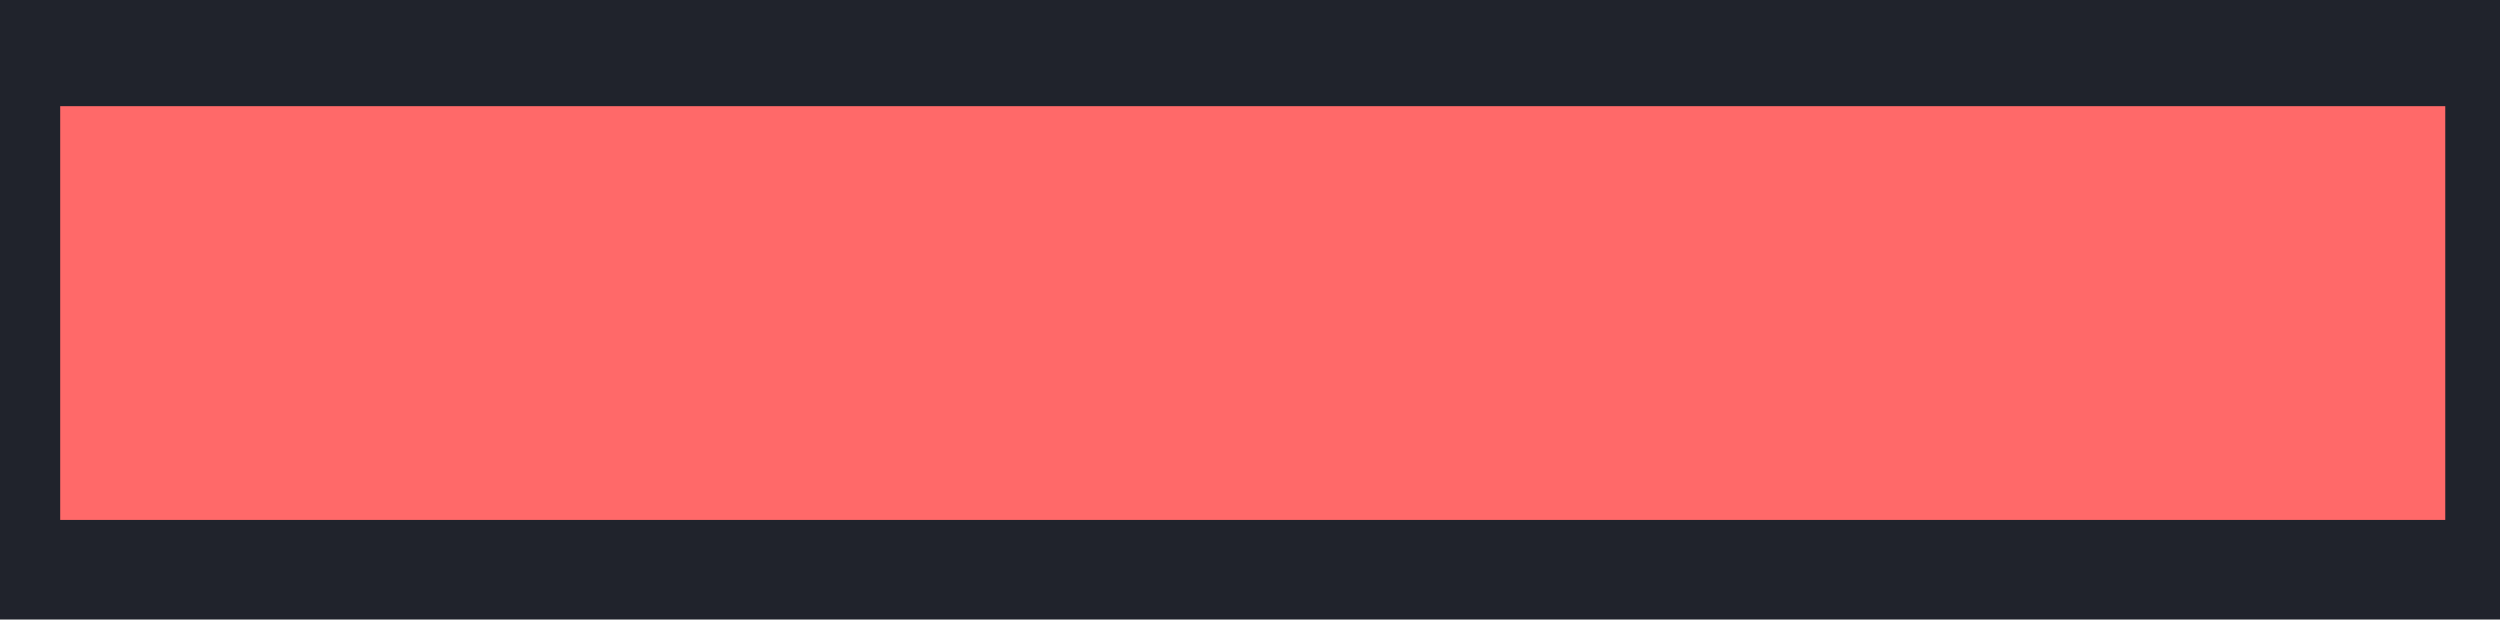
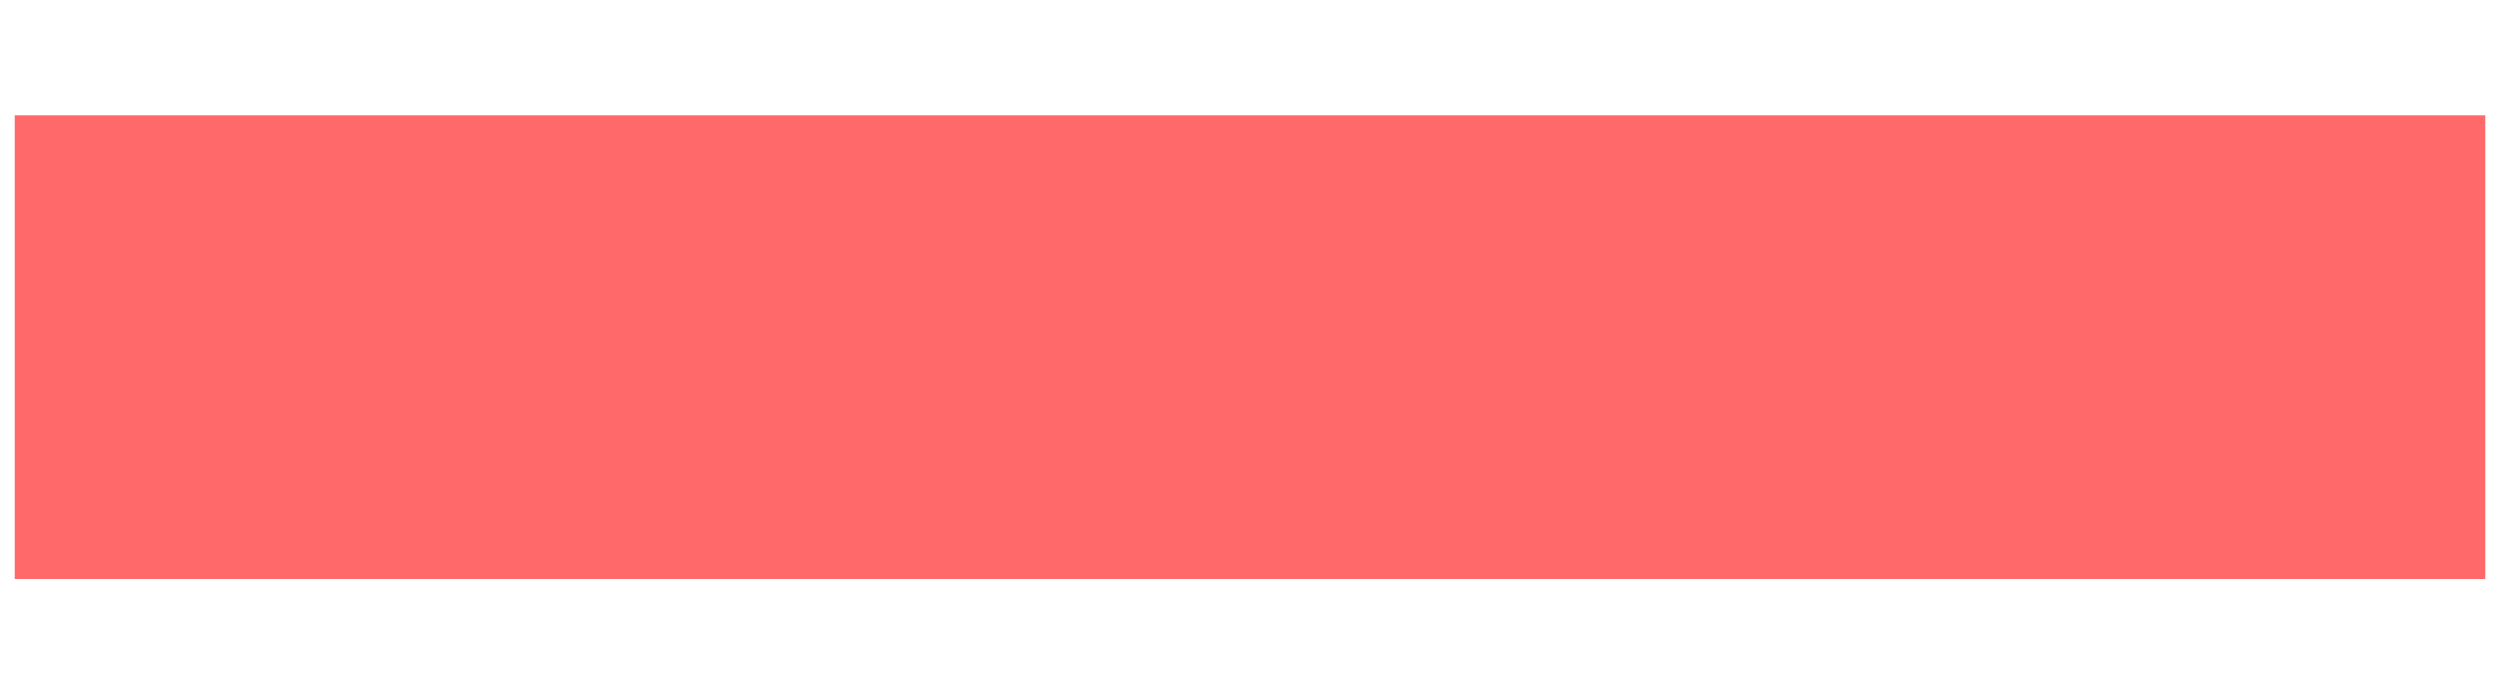
- <svg xmlns="http://www.w3.org/2000/svg" width="1142" height="283" viewBox="0 0 1142 283" fill="none">
-   <rect width="1142" height="283" fill="#20232C" />
-   <path d="M1117 48.5H27.5V237.5H1117V48.5Z" fill="#FF6969" />
+ <svg xmlns="http://www.w3.org/2000/svg" width="1019" height="283" viewBox="0 0 1019 283" fill="none">
+   <path d="M1013 47H6V236H1013V47Z" fill="#FF6969" />
</svg>
